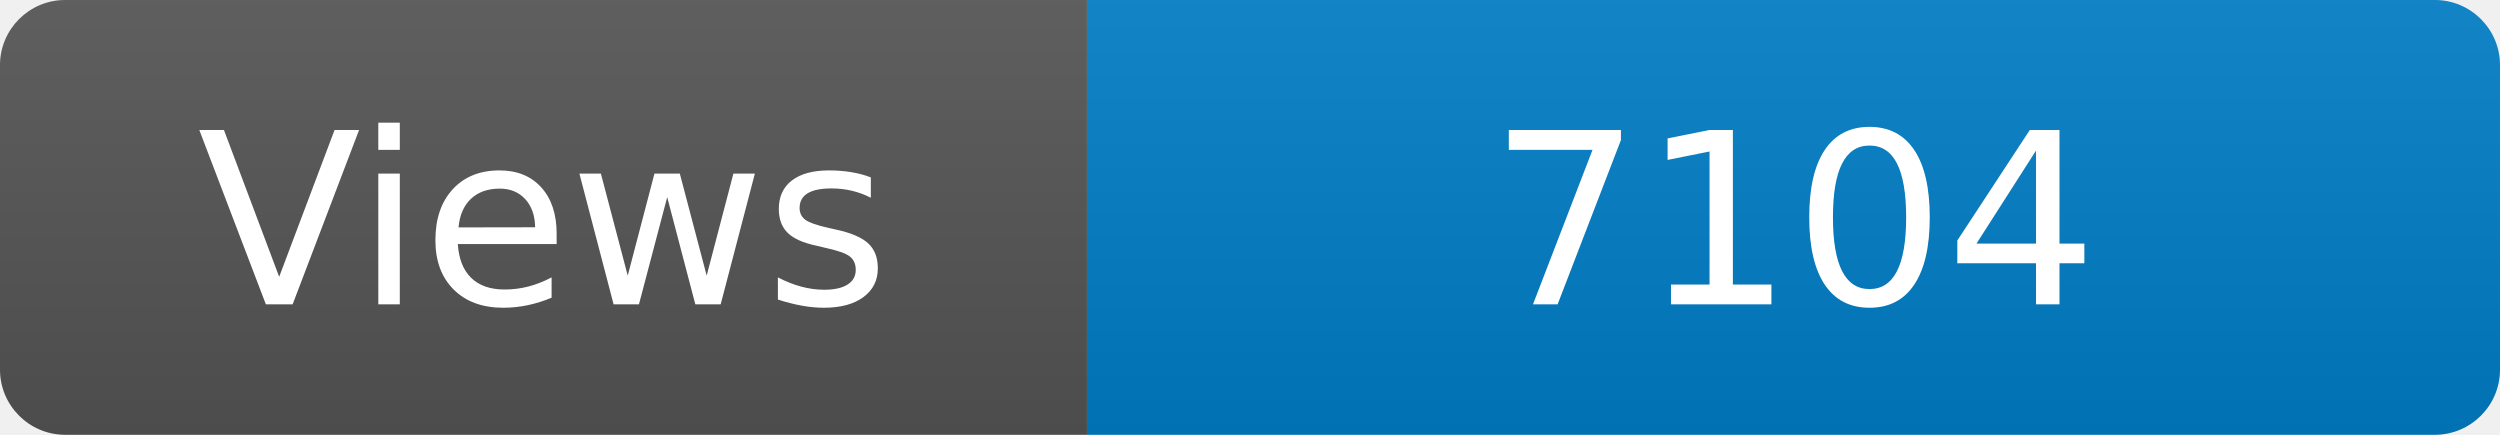
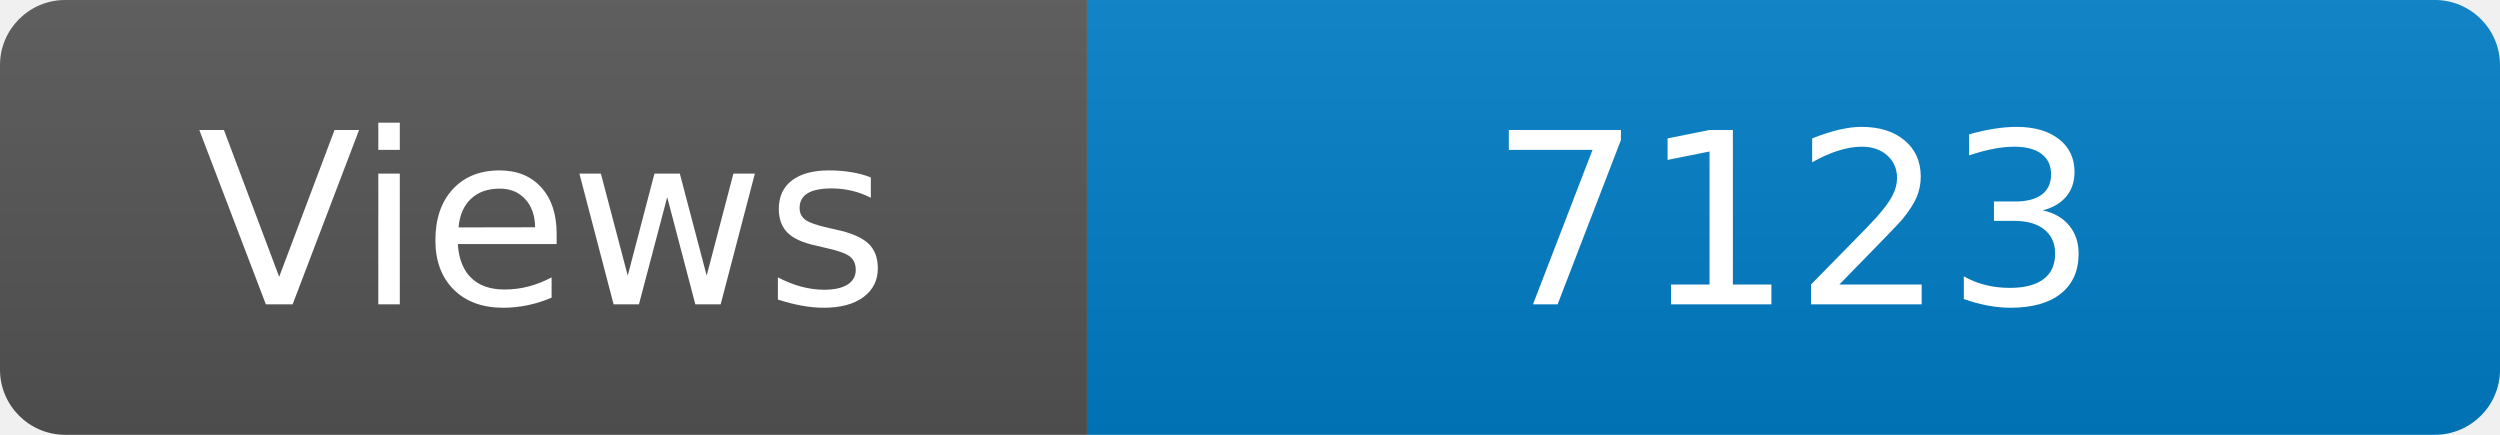
<svg xmlns="http://www.w3.org/2000/svg" width="115" height="20" role="img" aria-label="Maintained?: yes">
  <linearGradient id="s" x2="0" y2="100%">
    <stop offset="0" stop-color="#bbb" stop-opacity=".1" />
    <stop offset="1" stop-opacity=".1" />
  </linearGradient>
  <clipPath id="r">
    <rect width="115" height="20" rx="3" fill="#fff" />
  </clipPath>
  <g clip-path="url(#r)">
    <rect width="50" height="20" fill="#555" />
    <rect x="50" width="160" height="20" fill="#007ec6" />
    <rect width="115" height="20" fill="url(#s)" />
  </g>
  <g fill="#fff" text-anchor="middle" font-family="Verdana,Geneva,DejaVu Sans,sans-serif" font-size="110">
    <text x="250" y="140" transform="scale(.1)" fill="#fff">Views</text>
-     <text x="825" y="140" transform="scale(.1)" fill="#fff">7104</text>
+     <text x="825" y="140" transform="scale(.1)" fill="#fff">7123</text>
  </g>
</svg>
